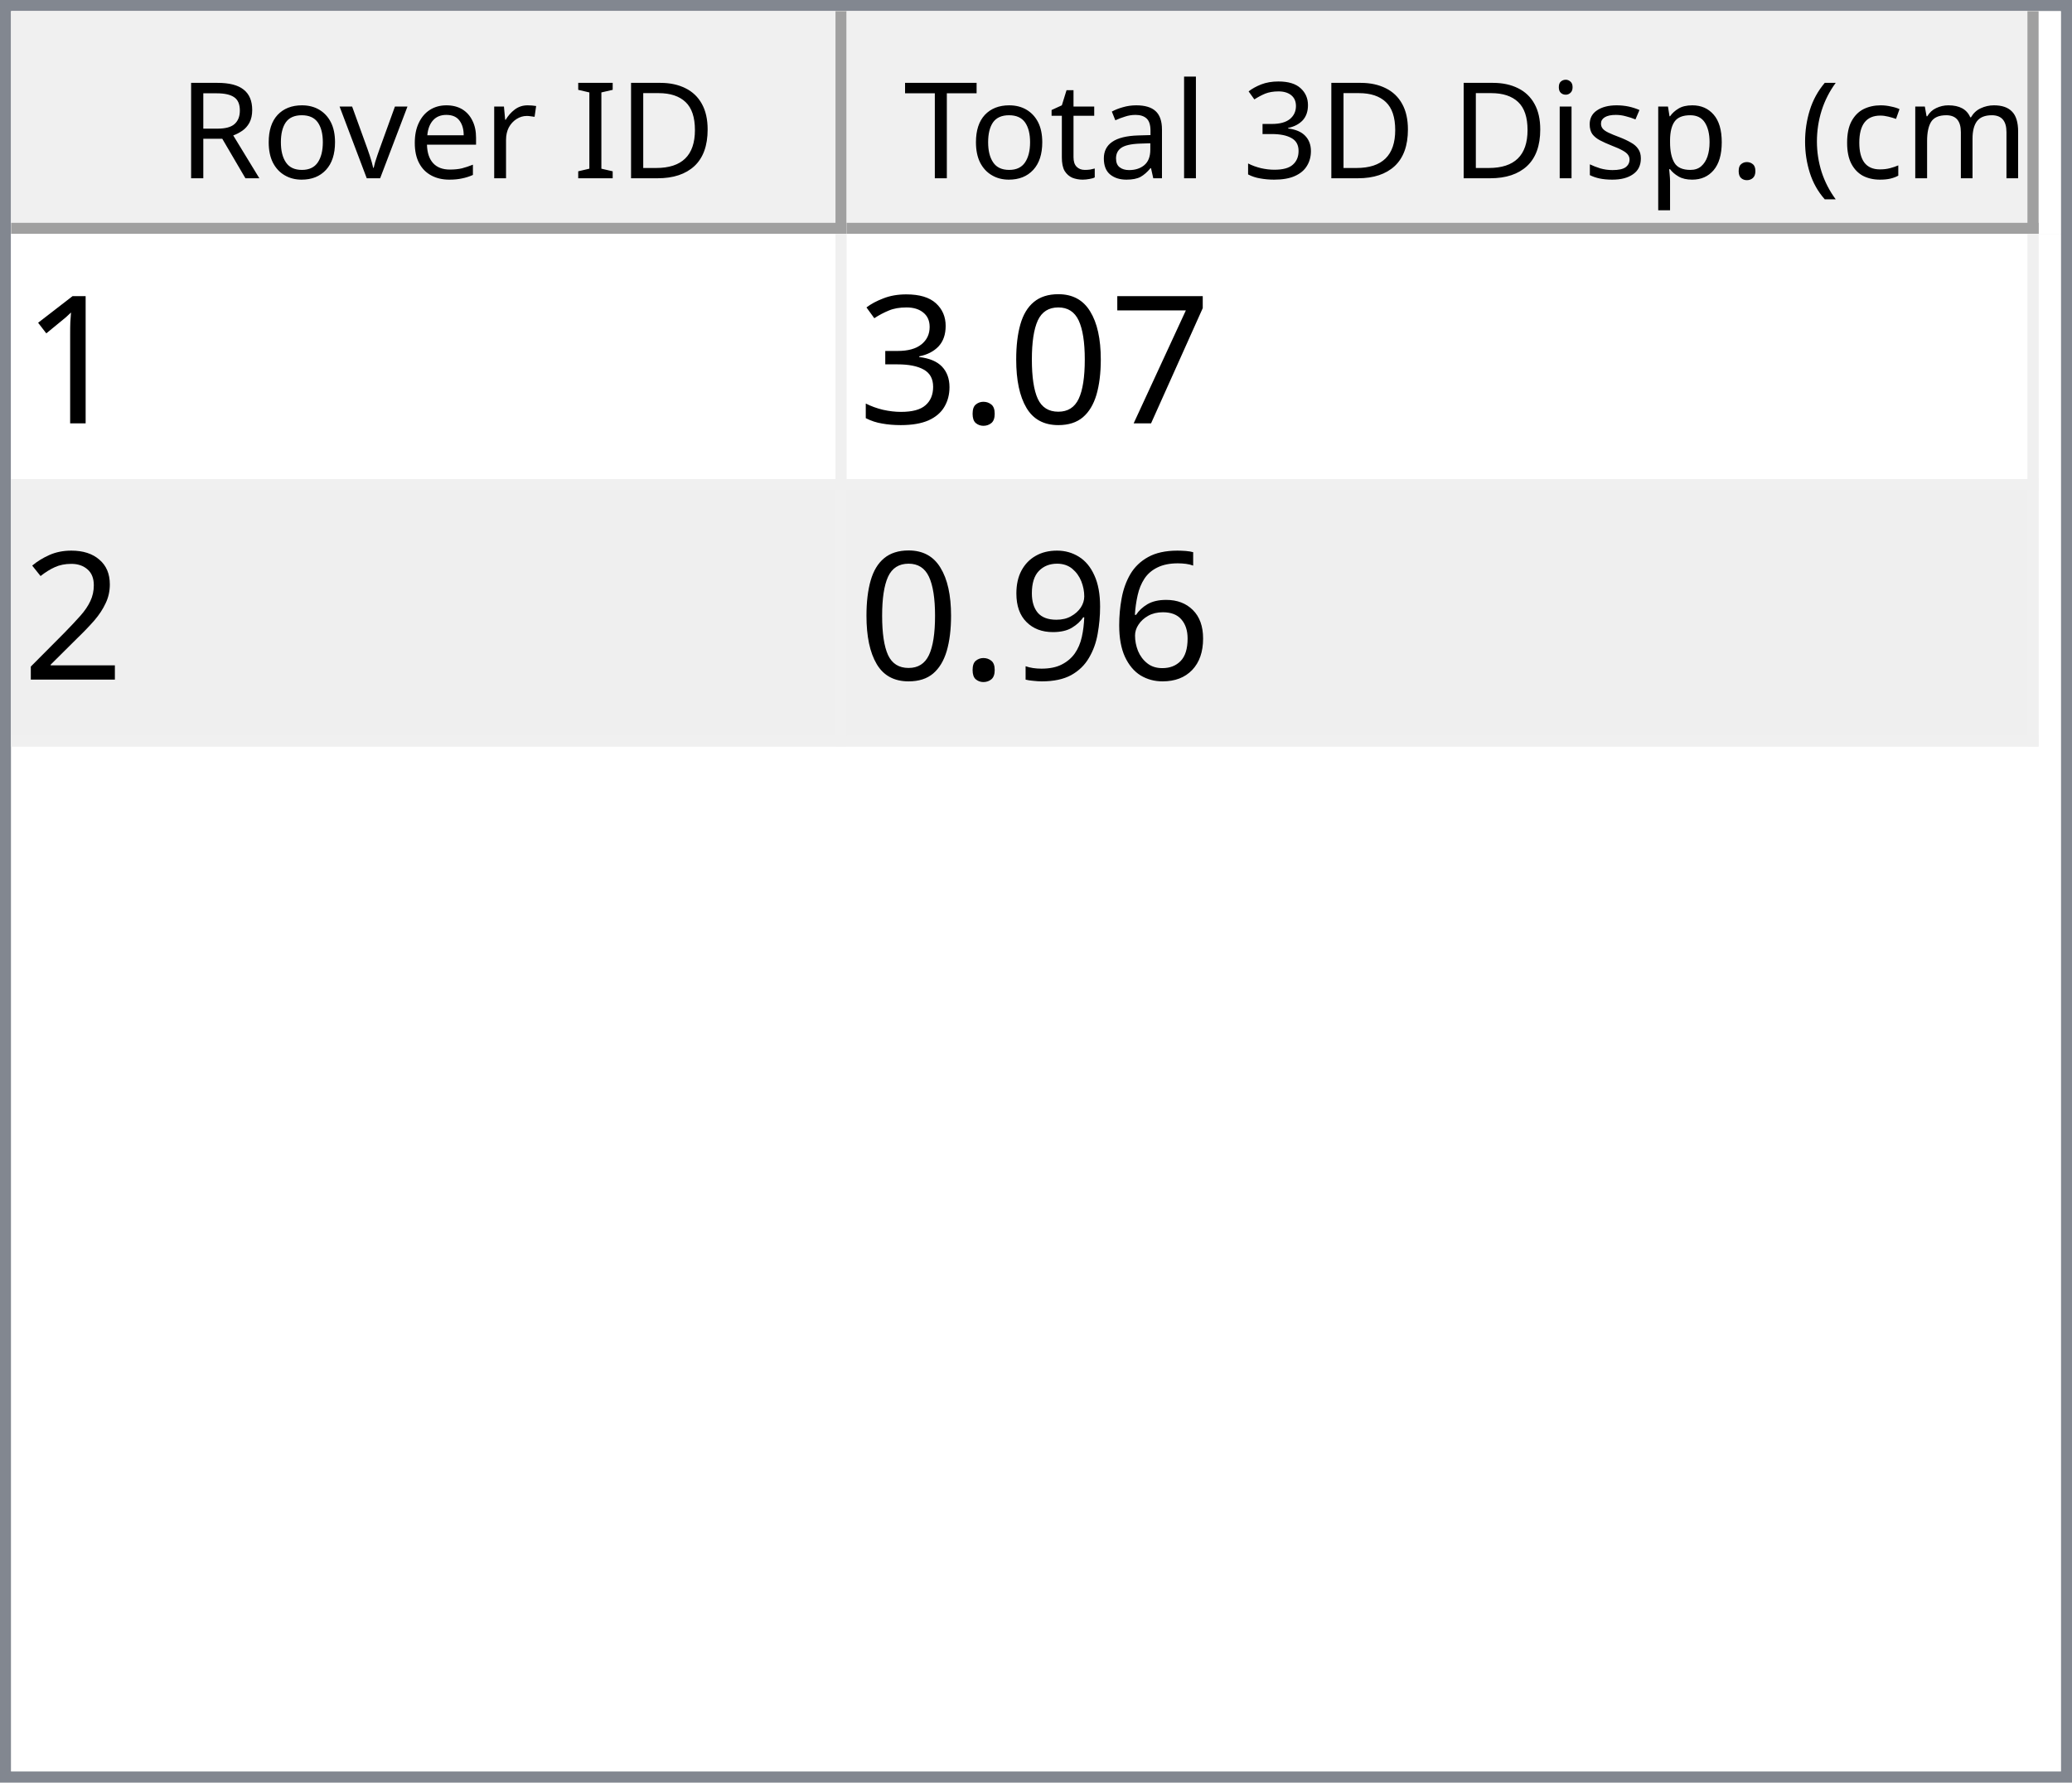
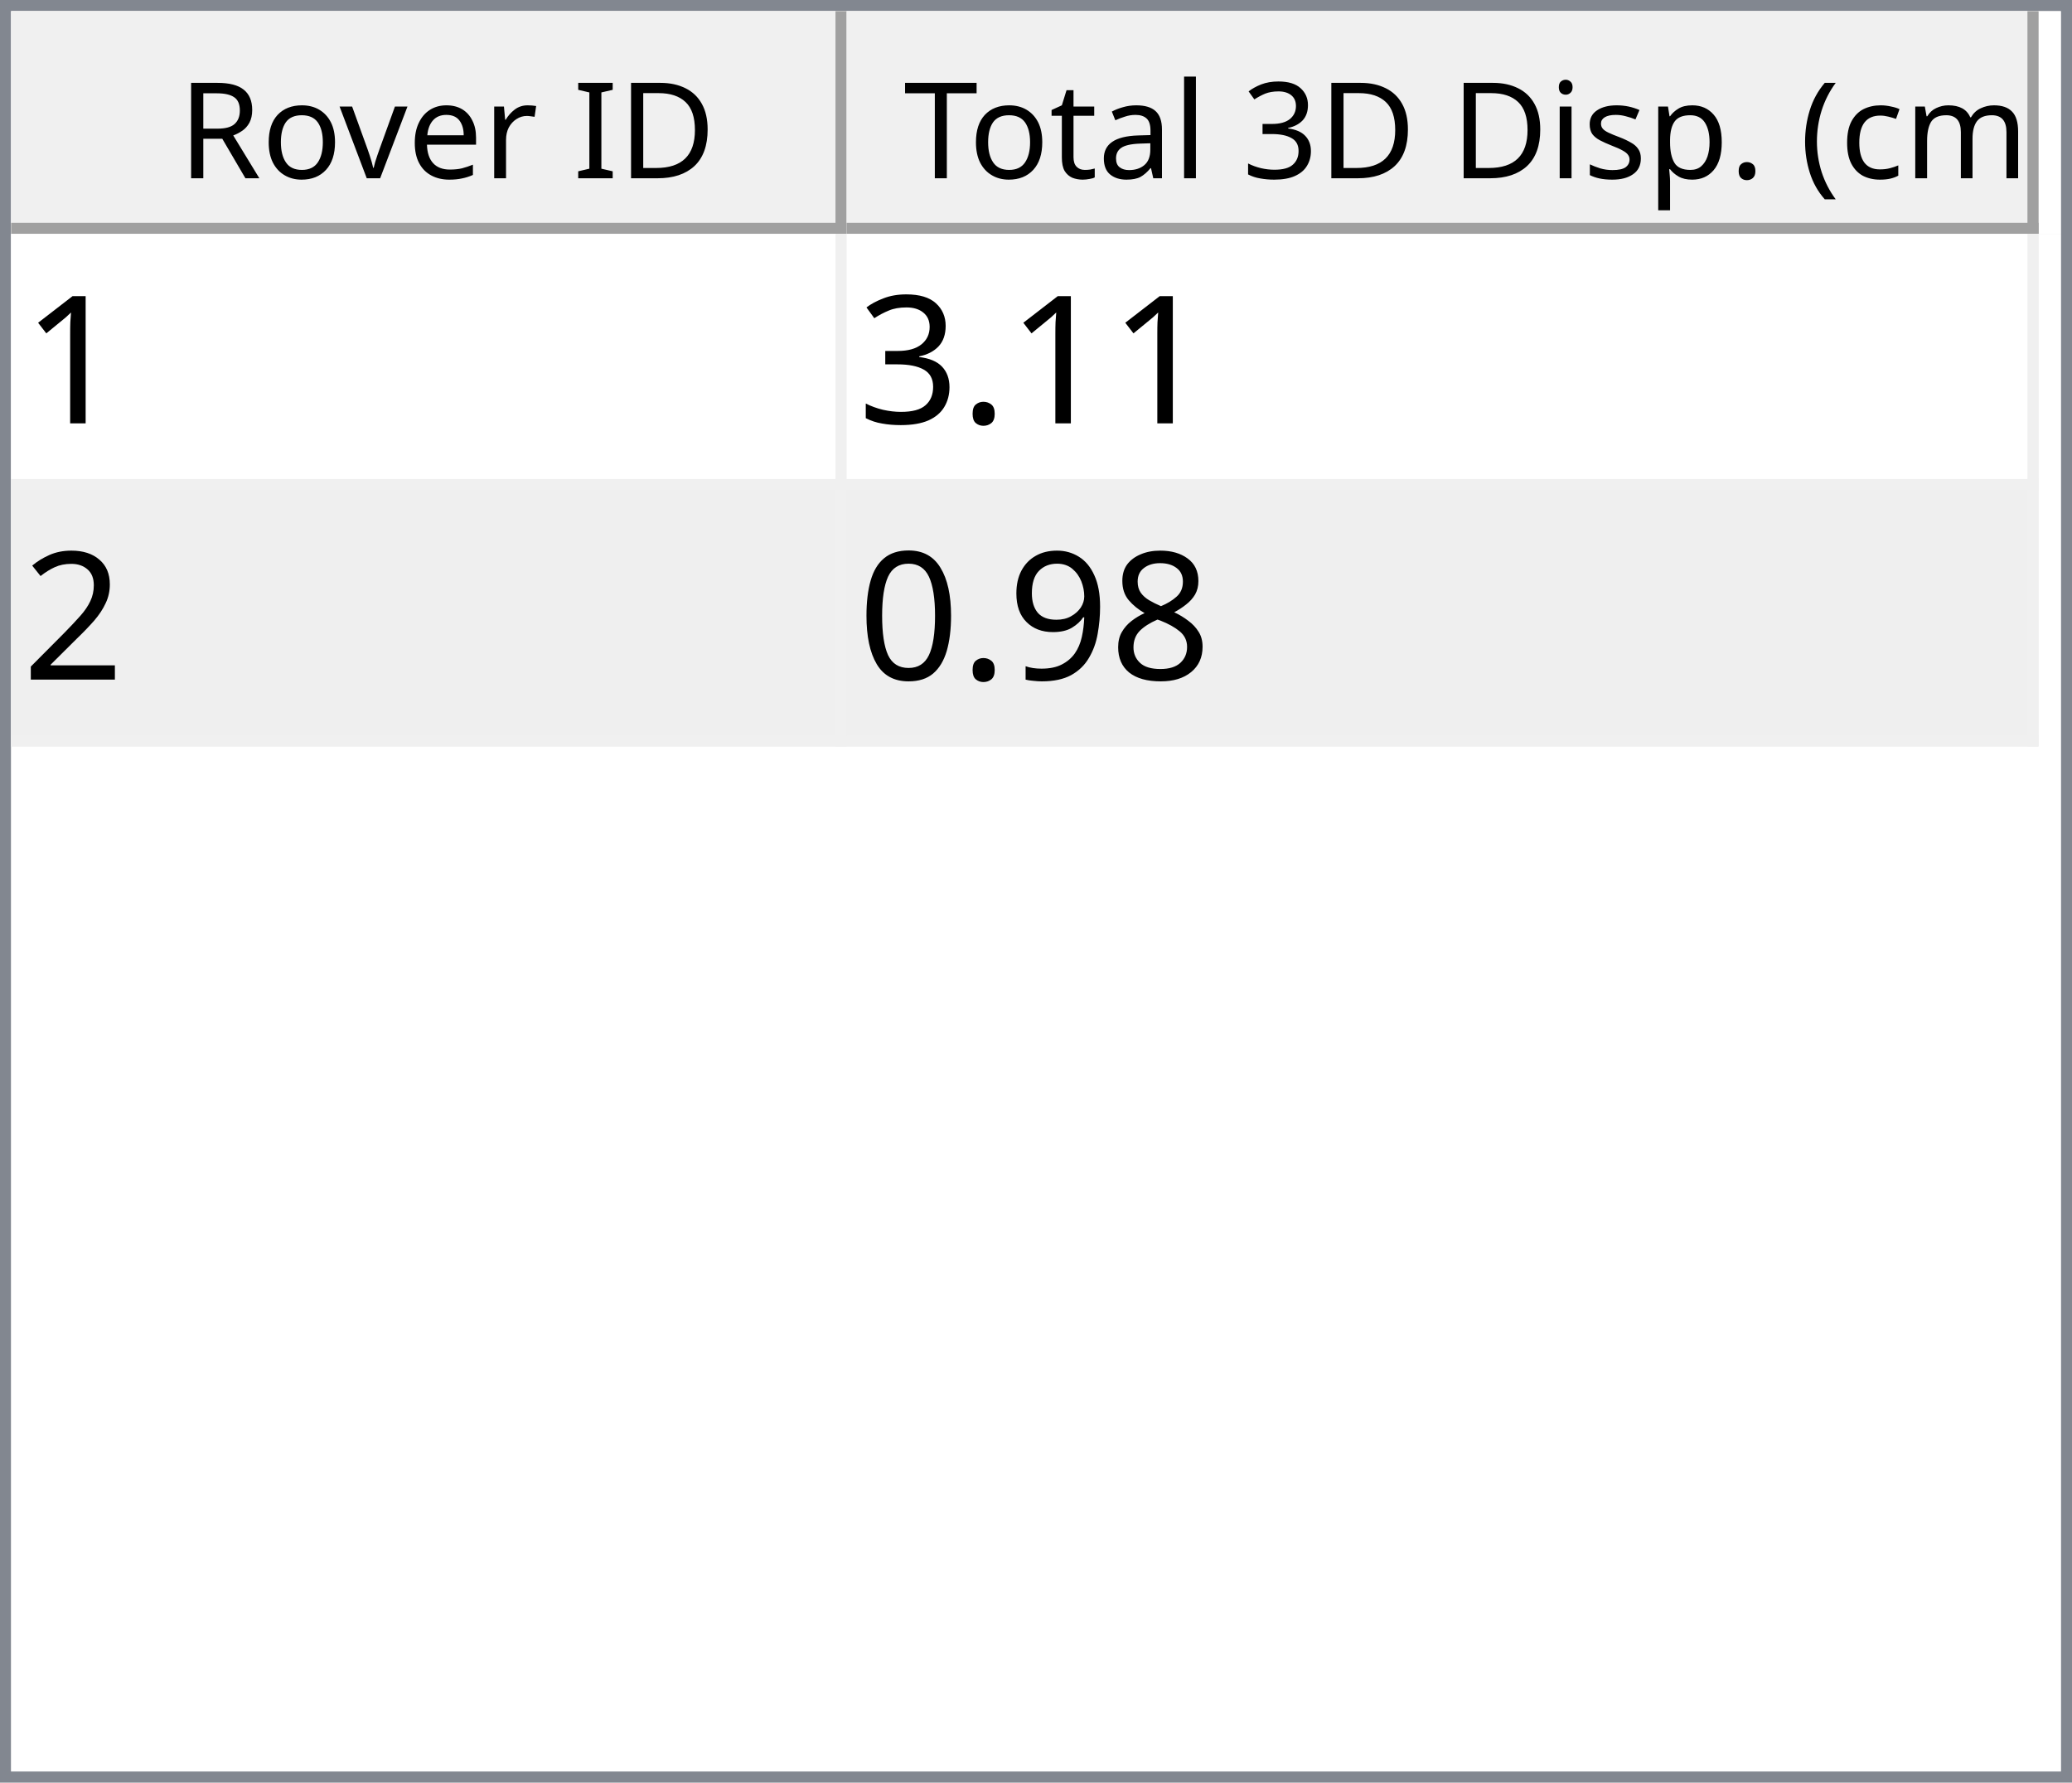
<svg xmlns="http://www.w3.org/2000/svg" style="fill-opacity:1; color-rendering:auto; color-interpolation:auto; text-rendering:auto; stroke:black; stroke-linecap:square; stroke-miterlimit:10; shape-rendering:auto; stroke-opacity:1; fill:black; stroke-dasharray:none; font-weight:normal; stroke-width:1; font-family:'Dialog'; font-style:normal; stroke-linejoin:miter; font-size:12px; stroke-dashoffset:0; image-rendering:auto;" width="186" height="160">
  <defs id="genericDefs" />
  <g>
    <defs id="defs1">
      <clipPath clipPathUnits="userSpaceOnUse" id="clipPath1">
        <path d="M0 0 L186 0 L186 160 L0 160 L0 0 Z" />
      </clipPath>
      <clipPath clipPathUnits="userSpaceOnUse" id="clipPath2">
        <path d="M0 0 L0 160 L186 160 L186 0 Z" />
      </clipPath>
      <clipPath clipPathUnits="userSpaceOnUse" id="clipPath3">
        <path d="M0 0 L0 20 L184 20 L184 0 Z" />
      </clipPath>
      <clipPath clipPathUnits="userSpaceOnUse" id="clipPath4">
        <path d="M0 0 L0 20 L75 20 L75 0 Z" />
      </clipPath>
      <clipPath clipPathUnits="userSpaceOnUse" id="clipPath5">
        <path d="M1 1 L1 19 L74 19 L74 1 Z" />
      </clipPath>
      <clipPath clipPathUnits="userSpaceOnUse" id="clipPath6">
        <path d="M0 0 L0 18 L73 18 L73 0 Z" />
      </clipPath>
      <clipPath clipPathUnits="userSpaceOnUse" id="clipPath7">
        <path d="M-0.5 -0.5 L-0.5 19.5 L74.5 19.5 L74.5 -0.5 Z" />
      </clipPath>
      <clipPath clipPathUnits="userSpaceOnUse" id="clipPath8">
        <path d="M0 0 L0 20 L107 20 L107 0 Z" />
      </clipPath>
      <clipPath clipPathUnits="userSpaceOnUse" id="clipPath9">
        <path d="M1 1 L1 19 L106 19 L106 1 Z" />
      </clipPath>
      <clipPath clipPathUnits="userSpaceOnUse" id="clipPath10">
        <path d="M0 0 L0 18 L105 18 L105 0 Z" />
      </clipPath>
      <clipPath clipPathUnits="userSpaceOnUse" id="clipPath11">
        <path d="M-0.5 -0.5 L-0.5 19.5 L106.5 19.5 L106.5 -0.5 Z" />
      </clipPath>
      <clipPath clipPathUnits="userSpaceOnUse" id="clipPath12">
        <path d="M0 0 L0 138 L184 138 L184 0 Z" />
      </clipPath>
      <clipPath clipPathUnits="userSpaceOnUse" id="clipPath13">
        <path d="M0 0 L0 46 L182 46 L182 0 Z" />
      </clipPath>
      <clipPath clipPathUnits="userSpaceOnUse" id="clipPath14">
        <path d="M-0.5 -0.5 L-0.5 45.5 L181.5 45.5 L181.5 -0.5 Z" />
      </clipPath>
      <clipPath clipPathUnits="userSpaceOnUse" id="clipPath15">
        <path d="M0 0 L0 22 L74 22 L74 0 Z" />
      </clipPath>
      <clipPath clipPathUnits="userSpaceOnUse" id="clipPath16">
        <path d="M0 0 L0 22 L106 22 L106 0 Z" />
      </clipPath>
      <font horiz-adv-x="64.551" id="font1">
        <font-face ascent="107.91" descent="25.098" units-per-em="100" style="font-style:normal; font-family:Segoe UI; font-weight:normal;" />
        <missing-glyph horiz-adv-x="64.551" d="M8.109 0 L8.109 68.266 L56.453 68.266 L56.453 0 L8.109 0 ZM15.328 7.234 L49.219 7.234 L49.219 61.031 L15.328 61.031 L15.328 7.234 Z" />
        <glyph unicode="D" horiz-adv-x="70.117" d="M9.188 0 L9.188 70.016 L28.516 70.016 Q65.531 70.016 65.531 35.891 Q65.531 19.672 55.25 9.836 Q44.969 0 27.734 0 L9.188 0 ZM17.391 62.594 L17.391 7.422 L27.828 7.422 Q41.609 7.422 49.273 14.797 Q56.938 22.172 56.938 35.688 Q56.938 62.594 28.328 62.594 L17.391 62.594 Z" />
        <glyph unicode="I" horiz-adv-x="26.611" d="M17.391 0 L9.188 0 L9.188 70.016 L17.391 70.016 L17.391 0 Z" />
        <glyph unicode=" " horiz-adv-x="27.393" d="" />
        <glyph unicode="r" horiz-adv-x="34.766" d="M34.188 41.891 Q32.078 43.5 28.125 43.5 Q23 43.5 19.555 38.672 Q16.109 33.844 16.109 25.484 L16.109 0 L8.109 0 L8.109 50 L16.109 50 L16.109 39.703 L16.312 39.703 Q18.016 44.969 21.531 47.922 Q25.047 50.875 29.391 50.875 Q32.516 50.875 34.188 50.203 L34.188 41.891 Z" />
        <glyph unicode="e" horiz-adv-x="52.295" d="M48.297 23 L12.984 23 Q13.188 14.656 17.484 10.109 Q21.781 5.562 29.297 5.562 Q37.75 5.562 44.828 11.141 L44.828 3.609 Q38.234 -1.172 27.391 -1.172 Q16.797 -1.172 10.742 5.641 Q4.688 12.453 4.688 24.812 Q4.688 36.469 11.305 43.82 Q17.922 51.172 27.734 51.172 Q37.547 51.172 42.922 44.828 Q48.297 38.484 48.297 27.203 L48.297 23 ZM40.094 29.781 Q40.047 36.719 36.75 40.578 Q33.453 44.438 27.594 44.438 Q21.922 44.438 17.969 40.383 Q14.016 36.328 13.094 29.781 L40.094 29.781 Z" />
        <glyph unicode="v" horiz-adv-x="47.9" d="M47.406 50 L27.484 0 L19.625 0 L0.688 50 L9.469 50 L22.172 13.672 Q23.578 9.672 23.922 6.688 L24.125 6.688 Q24.609 10.453 25.688 13.484 L38.969 50 L47.406 50 Z" />
        <glyph unicode="o" horiz-adv-x="58.594" d="M29 -1.172 Q17.922 -1.172 11.305 5.836 Q4.688 12.844 4.688 24.422 Q4.688 37.016 11.57 44.094 Q18.453 51.172 30.172 51.172 Q41.359 51.172 47.633 44.289 Q53.906 37.406 53.906 25.203 Q53.906 13.234 47.141 6.031 Q40.375 -1.172 29 -1.172 ZM29.594 44.438 Q21.875 44.438 17.383 39.188 Q12.891 33.938 12.891 24.703 Q12.891 15.828 17.43 10.695 Q21.969 5.562 29.594 5.562 Q37.359 5.562 41.531 10.594 Q45.703 15.625 45.703 24.906 Q45.703 34.281 41.531 39.359 Q37.359 44.438 29.594 44.438 Z" />
        <glyph unicode="R" horiz-adv-x="59.814" d="M59.375 0 L49.609 0 L37.891 19.625 Q36.281 22.359 34.766 24.289 Q33.25 26.219 31.664 27.438 Q30.078 28.656 28.25 29.219 Q26.422 29.781 24.125 29.781 L17.391 29.781 L17.391 0 L9.188 0 L9.188 70.016 L30.078 70.016 Q34.672 70.016 38.555 68.867 Q42.438 67.719 45.289 65.375 Q48.141 63.031 49.758 59.547 Q51.375 56.062 51.375 51.375 Q51.375 47.703 50.273 44.656 Q49.172 41.609 47.148 39.211 Q45.125 36.812 42.266 35.133 Q39.406 33.453 35.844 32.516 L35.844 32.328 Q37.594 31.547 38.891 30.547 Q40.188 29.547 41.359 28.18 Q42.531 26.812 43.68 25.078 Q44.828 23.344 46.234 21.047 L59.375 0 ZM17.391 62.594 L17.391 37.203 L28.516 37.203 Q31.594 37.203 34.203 38.133 Q36.812 39.062 38.719 40.797 Q40.625 42.531 41.703 45.047 Q42.781 47.562 42.781 50.688 Q42.781 56.297 39.141 59.445 Q35.5 62.594 28.609 62.594 L17.391 62.594 Z" />
        <glyph unicode=")" horiz-adv-x="30.176" d="M8.297 -15.922 L1.172 -15.922 Q16.406 2.344 16.406 26.812 Q16.406 51.469 1.078 70.016 L8.297 70.016 Q23.531 52.156 23.531 26.703 Q23.531 1.375 8.297 -15.922 Z" />
        <glyph unicode="m" horiz-adv-x="86.133" d="M79.109 0 L71.094 0 L71.094 28.719 Q71.094 37.016 68.531 40.727 Q65.969 44.438 59.906 44.438 Q54.781 44.438 51.195 39.75 Q47.609 35.062 47.609 28.516 L47.609 0 L39.594 0 L39.594 29.688 Q39.594 44.438 28.219 44.438 Q22.953 44.438 19.531 40.016 Q16.109 35.594 16.109 28.516 L16.109 0 L8.109 0 L8.109 50 L16.109 50 L16.109 42.094 L16.312 42.094 Q21.625 51.172 31.844 51.172 Q36.969 51.172 40.773 48.312 Q44.578 45.453 46 40.828 Q51.562 51.172 62.594 51.172 Q79.109 51.172 79.109 30.812 L79.109 0 Z" />
        <glyph unicode="c" horiz-adv-x="46.191" d="M42.188 2.297 Q36.422 -1.172 28.516 -1.172 Q17.828 -1.172 11.258 5.789 Q4.688 12.75 4.688 23.828 Q4.688 36.188 11.766 43.68 Q18.844 51.172 30.672 51.172 Q37.25 51.172 42.281 48.734 L42.281 40.531 Q36.719 44.438 30.375 44.438 Q22.703 44.438 17.797 38.945 Q12.891 33.453 12.891 24.516 Q12.891 15.719 17.508 10.641 Q22.125 5.562 29.891 5.562 Q36.422 5.562 42.188 9.906 L42.188 2.297 Z" />
        <glyph unicode="(" horiz-adv-x="30.176" d="M29.109 -15.922 L21.969 -15.922 Q6.844 1.375 6.844 26.703 Q6.844 52.156 21.969 70.016 L29.203 70.016 Q13.875 51.469 13.875 26.812 Q13.875 2.344 29.109 -15.922 Z" />
        <glyph unicode="." horiz-adv-x="21.68" d="M10.891 -1.078 Q8.641 -1.078 7.055 0.539 Q5.469 2.156 5.469 4.391 Q5.469 6.641 7.055 8.273 Q8.641 9.906 10.891 9.906 Q13.188 9.906 14.797 8.273 Q16.406 6.641 16.406 4.391 Q16.406 2.156 14.797 0.539 Q13.188 -1.078 10.891 -1.078 Z" />
        <glyph unicode="p" horiz-adv-x="58.789" d="M16.312 7.234 L16.109 7.234 L16.109 -23 L8.109 -23 L8.109 50 L16.109 50 L16.109 41.219 L16.312 41.219 Q22.219 51.172 33.594 51.172 Q43.266 51.172 48.688 44.461 Q54.109 37.75 54.109 26.469 Q54.109 13.922 48 6.375 Q41.891 -1.172 31.297 -1.172 Q21.578 -1.172 16.312 7.234 ZM16.109 27.391 L16.109 20.406 Q16.109 14.203 20.141 9.883 Q24.172 5.562 30.375 5.562 Q37.641 5.562 41.773 11.133 Q45.906 16.703 45.906 26.609 Q45.906 34.969 42.047 39.703 Q38.188 44.438 31.594 44.438 Q24.609 44.438 20.359 39.578 Q16.109 34.719 16.109 27.391 Z" />
        <glyph unicode="s" horiz-adv-x="42.432" d="M5.078 1.812 L5.078 10.406 Q11.625 5.562 19.484 5.562 Q30.031 5.562 30.031 12.594 Q30.031 14.594 29.125 15.992 Q28.219 17.391 26.68 18.461 Q25.141 19.531 23.07 20.383 Q21 21.234 18.609 22.172 Q15.281 23.484 12.766 24.828 Q10.25 26.172 8.57 27.859 Q6.891 29.547 6.031 31.695 Q5.172 33.844 5.172 36.719 Q5.172 40.234 6.789 42.945 Q8.406 45.656 11.086 47.484 Q13.766 49.312 17.211 50.242 Q20.656 51.172 24.312 51.172 Q30.812 51.172 35.938 48.922 L35.938 40.828 Q30.422 44.438 23.25 44.438 Q21 44.438 19.195 43.922 Q17.391 43.406 16.094 42.477 Q14.797 41.547 14.086 40.258 Q13.375 38.969 13.375 37.406 Q13.375 35.453 14.086 34.133 Q14.797 32.812 16.164 31.789 Q17.531 30.766 19.484 29.938 Q21.438 29.109 23.922 28.125 Q27.25 26.859 29.883 25.516 Q32.516 24.172 34.375 22.484 Q36.234 20.797 37.234 18.602 Q38.234 16.406 38.234 13.375 Q38.234 9.672 36.602 6.938 Q34.969 4.203 32.234 2.398 Q29.5 0.594 25.93 -0.289 Q22.359 -1.172 18.453 -1.172 Q10.75 -1.172 5.078 1.812 Z" />
        <glyph unicode="i" horiz-adv-x="24.219" d="M12.203 62.703 Q10.062 62.703 8.547 64.164 Q7.031 65.625 7.031 67.875 Q7.031 70.125 8.547 71.609 Q10.062 73.094 12.203 73.094 Q14.406 73.094 15.945 71.609 Q17.484 70.125 17.484 67.875 Q17.484 65.719 15.945 64.211 Q14.406 62.703 12.203 62.703 ZM16.109 0 L8.109 0 L8.109 50 L16.109 50 L16.109 0 Z" />
        <glyph unicode="3" horiz-adv-x="53.906" d="M46.531 19.828 Q46.531 15.094 44.75 11.211 Q42.969 7.328 39.719 4.57 Q36.469 1.812 31.93 0.297 Q27.391 -1.219 21.922 -1.219 Q11.922 -1.219 6 2.594 L6 11.188 Q13.094 5.609 22.219 5.609 Q25.875 5.609 28.828 6.539 Q31.781 7.469 33.906 9.227 Q36.031 10.984 37.18 13.477 Q38.328 15.969 38.328 19.094 Q38.328 32.812 18.797 32.812 L12.984 32.812 L12.984 39.594 L18.5 39.594 Q35.797 39.594 35.797 52.484 Q35.797 64.406 22.609 64.406 Q15.188 64.406 8.688 59.422 L8.688 67.188 Q15.375 71.188 24.609 71.188 Q29 71.188 32.57 69.969 Q36.141 68.75 38.68 66.555 Q41.219 64.359 42.609 61.281 Q44 58.203 44 54.5 Q44 40.672 30.031 36.719 L30.031 36.531 Q33.594 36.141 36.625 34.797 Q39.656 33.453 41.852 31.305 Q44.047 29.156 45.289 26.25 Q46.531 23.344 46.531 19.828 Z" />
        <glyph unicode="l" horiz-adv-x="24.219" d="M16.109 0 L8.109 0 L8.109 74.031 L16.109 74.031 L16.109 0 Z" />
        <glyph unicode="a" horiz-adv-x="50.879" d="M43.891 0 L35.891 0 L35.891 7.812 L35.688 7.812 Q30.469 -1.172 20.312 -1.172 Q12.844 -1.172 8.617 2.781 Q4.391 6.734 4.391 13.281 Q4.391 27.297 20.906 29.594 L35.891 31.688 Q35.891 44.438 25.594 44.438 Q16.547 44.438 9.281 38.281 L9.281 46.484 Q16.656 51.172 26.266 51.172 Q43.891 51.172 43.891 32.516 L43.891 0 ZM35.891 25.297 L23.828 23.641 Q18.266 22.859 15.43 20.875 Q12.594 18.891 12.594 13.875 Q12.594 10.203 15.211 7.883 Q17.828 5.562 22.172 5.562 Q28.125 5.562 32.008 9.742 Q35.891 13.922 35.891 20.312 L35.891 25.297 Z" />
        <glyph unicode="t" horiz-adv-x="33.887" d="M31.297 0.484 Q28.469 -1.078 23.828 -1.078 Q10.688 -1.078 10.688 13.578 L10.688 43.172 L2.094 43.172 L2.094 50 L10.688 50 L10.688 62.203 L18.703 64.797 L18.703 50 L31.297 50 L31.297 43.172 L18.703 43.172 L18.703 14.984 Q18.703 9.969 20.414 7.82 Q22.125 5.672 26.078 5.672 Q29.109 5.672 31.297 7.328 L31.297 0.484 Z" />
        <glyph unicode="T" horiz-adv-x="52.393" d="M50.594 62.594 L30.375 62.594 L30.375 0 L22.172 0 L22.172 62.594 L2 62.594 L2 70.016 L50.594 70.016 L50.594 62.594 Z" />
      </font>
      <font horiz-adv-x="75.0" id="font2">
        <font-face ascent="100.537" descent="21.973" units-per-em="100" style="font-style:normal; font-family:sans-serif; font-weight:normal;" />
        <missing-glyph horiz-adv-x="75.0" d="M12.5 0 L12.5 62.5 L62.5 62.5 L62.5 0 L12.5 0 ZM14.062 1.562 L60.938 1.562 L60.938 60.938 L14.062 60.938 L14.062 1.562 Z" />
        <glyph unicode="1" horiz-adv-x="55.615" d="M37.25 0 L28.469 0 L28.469 56 Q25.297 52.984 20.141 49.953 Q14.984 46.922 10.891 45.406 L10.891 53.906 Q18.266 57.375 23.781 62.305 Q29.297 67.234 31.594 71.875 L37.25 71.875 L37.25 0 Z" />
-         <glyph unicode="7" horiz-adv-x="55.615" d="M4.734 62.203 L4.734 70.656 L51.078 70.656 L51.078 63.812 Q44.234 56.547 37.523 44.484 Q30.812 32.422 27.156 19.672 Q24.516 10.688 23.781 0 L14.75 0 Q14.891 8.453 18.062 20.414 Q21.234 32.375 27.172 43.484 Q33.109 54.594 39.797 62.203 L4.734 62.203 Z" />
-         <glyph unicode="0" horiz-adv-x="55.615" d="M4.156 35.297 Q4.156 48 6.766 55.742 Q9.375 63.484 14.523 67.68 Q19.672 71.875 27.484 71.875 Q33.25 71.875 37.594 69.555 Q41.938 67.234 44.773 62.867 Q47.609 58.5 49.219 52.227 Q50.828 45.953 50.828 35.297 Q50.828 22.703 48.242 14.969 Q45.656 7.234 40.508 3.008 Q35.359 -1.219 27.484 -1.219 Q17.141 -1.219 11.234 6.203 Q4.156 15.141 4.156 35.297 ZM13.188 35.297 Q13.188 17.672 17.312 11.836 Q21.438 6 27.484 6 Q33.547 6 37.672 11.859 Q41.797 17.719 41.797 35.297 Q41.797 52.984 37.672 58.789 Q33.547 64.594 27.391 64.594 Q21.344 64.594 17.719 59.469 Q13.188 52.938 13.188 35.297 Z" />
        <glyph unicode="." horiz-adv-x="27.783" d="M9.078 0 L9.078 10.016 L19.094 10.016 L19.094 0 L9.078 0 Z" />
        <glyph unicode="3" horiz-adv-x="55.615" d="M4.203 18.891 L12.984 20.062 Q14.5 12.594 18.141 9.297 Q21.781 6 27 6 Q33.203 6 37.477 10.297 Q41.75 14.594 41.75 20.953 Q41.75 27 37.797 30.93 Q33.844 34.859 27.734 34.859 Q25.25 34.859 21.531 33.891 L22.516 41.609 Q23.391 41.5 23.922 41.5 Q29.547 41.5 34.039 44.43 Q38.531 47.359 38.531 53.469 Q38.531 58.297 35.258 61.477 Q31.984 64.656 26.812 64.656 Q21.688 64.656 18.266 61.43 Q14.844 58.203 13.875 51.766 L5.078 53.328 Q6.688 62.156 12.398 67.016 Q18.109 71.875 26.609 71.875 Q32.469 71.875 37.398 69.359 Q42.328 66.844 44.945 62.5 Q47.562 58.156 47.562 53.266 Q47.562 48.641 45.07 44.828 Q42.578 41.016 37.703 38.766 Q44.047 37.312 47.562 32.695 Q51.078 28.078 51.078 21.141 Q51.078 11.766 44.242 5.25 Q37.406 -1.266 26.953 -1.266 Q17.531 -1.266 11.305 4.352 Q5.078 9.969 4.203 18.891 Z" />
        <glyph unicode="2" horiz-adv-x="55.615" d="M50.344 8.453 L50.344 0 L3.031 0 Q2.938 3.172 4.047 6.109 Q5.859 10.938 9.836 15.625 Q13.812 20.312 21.344 26.469 Q33.016 36.031 37.117 41.625 Q41.219 47.219 41.219 52.203 Q41.219 57.422 37.477 61.008 Q33.734 64.594 27.734 64.594 Q21.391 64.594 17.578 60.789 Q13.766 56.984 13.719 50.25 L4.688 51.172 Q5.609 61.281 11.664 66.578 Q17.719 71.875 27.938 71.875 Q38.234 71.875 44.242 66.164 Q50.25 60.453 50.25 52 Q50.25 47.703 48.492 43.555 Q46.734 39.406 42.656 34.812 Q38.578 30.219 29.109 22.219 Q21.188 15.578 18.945 13.211 Q16.703 10.844 15.234 8.453 L50.344 8.453 Z" />
-         <glyph unicode="6" horiz-adv-x="55.615" d="M49.75 54.047 L41.016 53.375 Q39.844 58.547 37.703 60.891 Q34.125 64.656 28.906 64.656 Q24.703 64.656 21.531 62.312 Q17.391 59.281 14.992 53.469 Q12.594 47.656 12.5 36.922 Q15.672 41.75 20.266 44.094 Q24.859 46.438 29.891 46.438 Q38.672 46.438 44.852 39.969 Q51.031 33.5 51.031 23.25 Q51.031 16.5 48.125 10.719 Q45.219 4.938 40.141 1.859 Q35.062 -1.219 28.609 -1.219 Q17.625 -1.219 10.695 6.859 Q3.766 14.938 3.766 33.5 Q3.766 54.25 11.422 63.672 Q18.109 71.875 29.438 71.875 Q37.891 71.875 43.289 67.141 Q48.688 62.406 49.75 54.047 ZM13.875 23.188 Q13.875 18.656 15.797 14.508 Q17.719 10.359 21.188 8.18 Q24.656 6 28.469 6 Q34.031 6 38.039 10.492 Q42.047 14.984 42.047 22.703 Q42.047 30.125 38.086 34.398 Q34.125 38.672 28.125 38.672 Q22.172 38.672 18.023 34.398 Q13.875 30.125 13.875 23.188 Z" />
+         <glyph unicode="8" horiz-adv-x="55.615" d="M17.672 38.812 Q12.203 40.828 9.57 44.539 Q6.938 48.25 6.938 53.422 Q6.938 61.234 12.555 66.555 Q18.172 71.875 27.484 71.875 Q36.859 71.875 42.578 66.43 Q48.297 60.984 48.297 53.172 Q48.297 48.188 45.68 44.508 Q43.062 40.828 37.75 38.812 Q44.344 36.672 47.781 31.883 Q51.219 27.094 51.219 20.453 Q51.219 11.281 44.727 5.031 Q38.234 -1.219 27.641 -1.219 Q17.047 -1.219 10.547 5.055 Q4.047 11.328 4.047 20.703 Q4.047 27.688 7.594 32.398 Q11.141 37.109 17.672 38.812 ZM15.922 53.719 Q15.922 48.641 19.195 45.414 Q22.469 42.188 27.688 42.188 Q32.766 42.188 36.016 45.383 Q39.266 48.578 39.266 53.219 Q39.266 58.062 35.914 61.359 Q32.562 64.656 27.594 64.656 Q22.562 64.656 19.242 61.43 Q15.922 58.203 15.922 53.719 ZM13.094 20.656 Q13.094 16.891 14.875 13.375 Q16.656 9.859 20.172 7.93 Q23.688 6 27.734 6 Q34.031 6 38.133 10.055 Q42.234 14.109 42.234 20.359 Q42.234 26.703 38.016 30.859 Q33.797 35.016 27.438 35.016 Q21.234 35.016 17.164 30.914 Q13.094 26.812 13.094 20.656 Z" />
        <glyph unicode="9" horiz-adv-x="55.615" d="M5.469 16.547 L13.922 17.328 Q14.984 11.375 18.016 8.688 Q21.047 6 25.781 6 Q29.828 6 32.883 7.859 Q35.938 9.719 37.891 12.82 Q39.844 15.922 41.164 21.195 Q42.484 26.469 42.484 31.938 Q42.484 32.516 42.438 33.688 Q39.797 29.5 35.234 26.883 Q30.672 24.266 25.344 24.266 Q16.453 24.266 10.305 30.711 Q4.156 37.156 4.156 47.703 Q4.156 58.594 10.578 65.234 Q17 71.875 26.656 71.875 Q33.641 71.875 39.43 68.117 Q45.219 64.359 48.219 57.398 Q51.219 50.438 51.219 37.25 Q51.219 23.531 48.242 15.406 Q45.266 7.281 39.383 3.031 Q33.5 -1.219 25.594 -1.219 Q17.188 -1.219 11.867 3.445 Q6.547 8.109 5.469 16.547 ZM41.453 48.141 Q41.453 55.719 37.43 60.156 Q33.406 64.594 27.734 64.594 Q21.875 64.594 17.531 59.812 Q13.188 55.031 13.188 47.406 Q13.188 40.578 17.312 36.305 Q21.438 32.031 27.484 32.031 Q33.594 32.031 37.523 36.305 Q41.453 40.578 41.453 48.141 Z" />
+         <glyph unicode="0" horiz-adv-x="55.615" d="M4.156 35.297 Q4.156 48 6.766 55.742 Q9.375 63.484 14.523 67.68 Q19.672 71.875 27.484 71.875 Q33.25 71.875 37.594 69.555 Q41.938 67.234 44.773 62.867 Q47.609 58.5 49.219 52.227 Q50.828 45.953 50.828 35.297 Q50.828 22.703 48.242 14.969 Q45.656 7.234 40.508 3.008 Q35.359 -1.219 27.484 -1.219 Q17.141 -1.219 11.234 6.203 Q4.156 15.141 4.156 35.297 ZM13.188 35.297 Q13.188 17.672 17.312 11.836 Q21.438 6 27.484 6 Q33.547 6 37.672 11.859 Q41.797 17.719 41.797 35.297 Q41.797 52.984 37.672 58.789 Q33.547 64.594 27.391 64.594 Q21.344 64.594 17.719 59.469 Q13.188 52.938 13.188 35.297 Z" />
      </font>
    </defs>
    <g style="fill:white; stroke:white;">
      <rect x="0" y="0" width="186" style="clip-path:url(#clipPath1); stroke:none;" height="160" />
    </g>
    <g style="fill:white; text-rendering:optimizeSpeed; color-rendering:optimizeSpeed; image-rendering:optimizeSpeed; shape-rendering:crispEdges; stroke:white; color-interpolation:sRGB;">
      <rect x="0" width="186" height="160" y="0" style="stroke:none;" />
      <path style="stroke:none;" d="M0 160 L186 160 L186 0 L0 0 Z" />
    </g>
    <g style="fill:rgb(240,240,240); font-family:'Segoe UI'; stroke:rgb(240,240,240);">
      <rect x="0" y="0" width="186" style="clip-path:url(#clipPath2); stroke:none;" height="160" />
    </g>
    <g style="fill:rgb(130,135,144); font-family:'Segoe UI'; stroke:rgb(130,135,144);">
      <path d="M0 0 L186 0 L186 160 L0 160 L0 0 ZM1 1 L185 1 L185 159 L1 159 L1 1 Z" style="fill-rule:evenodd; clip-path:url(#clipPath2); stroke:none;" />
    </g>
    <g style="fill:white; font-family:'Segoe UI'; stroke:white;" transform="translate(1,1)">
      <rect x="0" y="0" width="184" style="clip-path:url(#clipPath3); stroke:none;" height="20" />
    </g>
    <g style="fill:rgb(240,240,240); font-family:'Segoe UI'; stroke:rgb(240,240,240);" transform="translate(1,1)">
      <rect x="0" y="0" width="75" style="clip-path:url(#clipPath4); stroke:none;" height="20" />
    </g>
    <g style="font-family:'Segoe UI';" transform="translate(2,2)">
      <text x="14" xml:space="preserve" y="14" style="clip-path:url(#clipPath6); stroke:none;">Rover ID</text>
    </g>
    <g style="fill:rgb(160,160,160); font-family:'Segoe UI'; stroke:rgb(160,160,160); stroke-linejoin:bevel;" transform="translate(1.5,1.5)">
      <line x1="74" x2="74" y1="0" style="fill:none; clip-path:url(#clipPath7);" y2="19" />
    </g>
    <g style="fill:rgb(160,160,160); font-family:'Segoe UI'; stroke:rgb(160,160,160); stroke-linejoin:bevel;" transform="matrix(1,0,0,1,1,1) translate(0.5,0.5)">
      <line x1="0" x2="74" y1="19" style="fill:none; clip-path:url(#clipPath7);" y2="19" />
    </g>
    <g style="fill:rgb(240,240,240); font-family:'Segoe UI'; stroke:rgb(240,240,240);" transform="translate(76,1)">
      <rect x="0" y="0" width="107" style="clip-path:url(#clipPath8); stroke:none;" height="20" />
    </g>
    <g style="font-family:'Segoe UI';" transform="translate(77,2)">
      <text x="1" xml:space="preserve" y="14" style="clip-path:url(#clipPath10); stroke:none;"> Total 3D Disp. (cm)</text>
    </g>
    <g style="fill:rgb(160,160,160); font-family:'Segoe UI'; stroke:rgb(160,160,160); stroke-linejoin:bevel;" transform="translate(76.5,1.5)">
      <line x1="106" x2="106" y1="0" style="fill:none; clip-path:url(#clipPath11);" y2="19" />
    </g>
    <g style="fill:rgb(160,160,160); font-family:'Segoe UI'; stroke:rgb(160,160,160); stroke-linejoin:bevel;" transform="matrix(1,0,0,1,76,1) translate(0.5,0.5)">
      <line x1="0" x2="106" y1="19" style="fill:none; clip-path:url(#clipPath11);" y2="19" />
    </g>
    <g style="fill:white; font-family:'Segoe UI'; stroke:white;" transform="translate(1,21)">
      <rect x="0" y="0" width="184" style="clip-path:url(#clipPath12); stroke:none;" height="138" />
    </g>
    <g style="fill:rgb(240,240,240); font-size:16px; font-family:sans-serif; stroke:rgb(240,240,240);" transform="translate(1,21)">
      <rect x="0" y="0" width="182" style="clip-path:url(#clipPath13); stroke:none;" height="46" />
      <line transform="translate(0.5,0.5)" x1="0" x2="181" y1="22" style="clip-path:url(#clipPath14); fill:none; stroke-linejoin:bevel;" y2="22" />
    </g>
    <g transform="matrix(1,0,0,1,1,21) translate(0.5,0.5)" style="fill:rgb(240,240,240); font-size:16px; font-family:sans-serif; stroke:rgb(240,240,240); stroke-linejoin:bevel;">
      <line x1="0" x2="181" y1="45" style="fill:none; clip-path:url(#clipPath14);" y2="45" />
    </g>
    <g transform="matrix(1,0,0,1,1,21) translate(0.5,0.5)" style="fill:rgb(240,240,240); font-size:16px; font-family:sans-serif; stroke:rgb(240,240,240); stroke-linejoin:bevel;">
      <line x1="74" x2="74" y1="0" style="fill:none; clip-path:url(#clipPath14);" y2="45" />
    </g>
    <g transform="matrix(1,0,0,1,1,21) translate(0.5,0.5)" style="fill:rgb(240,240,240); font-size:16px; font-family:sans-serif; stroke:rgb(240,240,240); stroke-linejoin:bevel;">
      <line x1="181" x2="181" y1="0" style="fill:none; clip-path:url(#clipPath14);" y2="45" />
    </g>
    <g style="fill:white; font-size:16px; font-family:sans-serif; stroke:white;" transform="matrix(1,0,0,1,1,21)">
      <rect x="0" y="0" width="74" style="clip-path:url(#clipPath15); stroke:none;" height="22" />
      <text x="1" y="17" style="fill:black; clip-path:url(#clipPath15); stroke:none;" xml:space="preserve">1</text>
    </g>
    <g style="fill:white; font-size:16px; font-family:sans-serif; stroke:white;" transform="matrix(1,0,0,1,1,21) translate(75,0)">
      <rect x="0" y="0" width="106" style="clip-path:url(#clipPath16); stroke:none;" height="22" />
-       <text x="1" y="17" style="fill:black; clip-path:url(#clipPath16); stroke:none;" xml:space="preserve">3.07</text>
+       <text x="1" y="17" style="fill:black; clip-path:url(#clipPath16); stroke:none;" xml:space="preserve">3.11</text>
    </g>
    <g style="fill:rgb(239,239,239); font-size:16px; font-family:sans-serif; stroke:rgb(239,239,239);" transform="matrix(1,0,0,1,1,21) translate(0,23)">
      <rect x="0" y="0" width="74" style="clip-path:url(#clipPath15); stroke:none;" height="22" />
      <text x="1" y="17" style="fill:black; clip-path:url(#clipPath15); stroke:none;" xml:space="preserve">2</text>
    </g>
    <g style="fill:rgb(239,239,239); font-size:16px; font-family:sans-serif; stroke:rgb(239,239,239);" transform="matrix(1,0,0,1,1,21) translate(75,23)">
      <rect x="0" y="0" width="106" style="clip-path:url(#clipPath16); stroke:none;" height="22" />
-       <text x="1" y="17" style="fill:black; clip-path:url(#clipPath16); stroke:none;" xml:space="preserve">0.96</text>
+       <text x="1" y="17" style="fill:black; clip-path:url(#clipPath16); stroke:none;" xml:space="preserve">0.98</text>
    </g>
  </g>
</svg>
